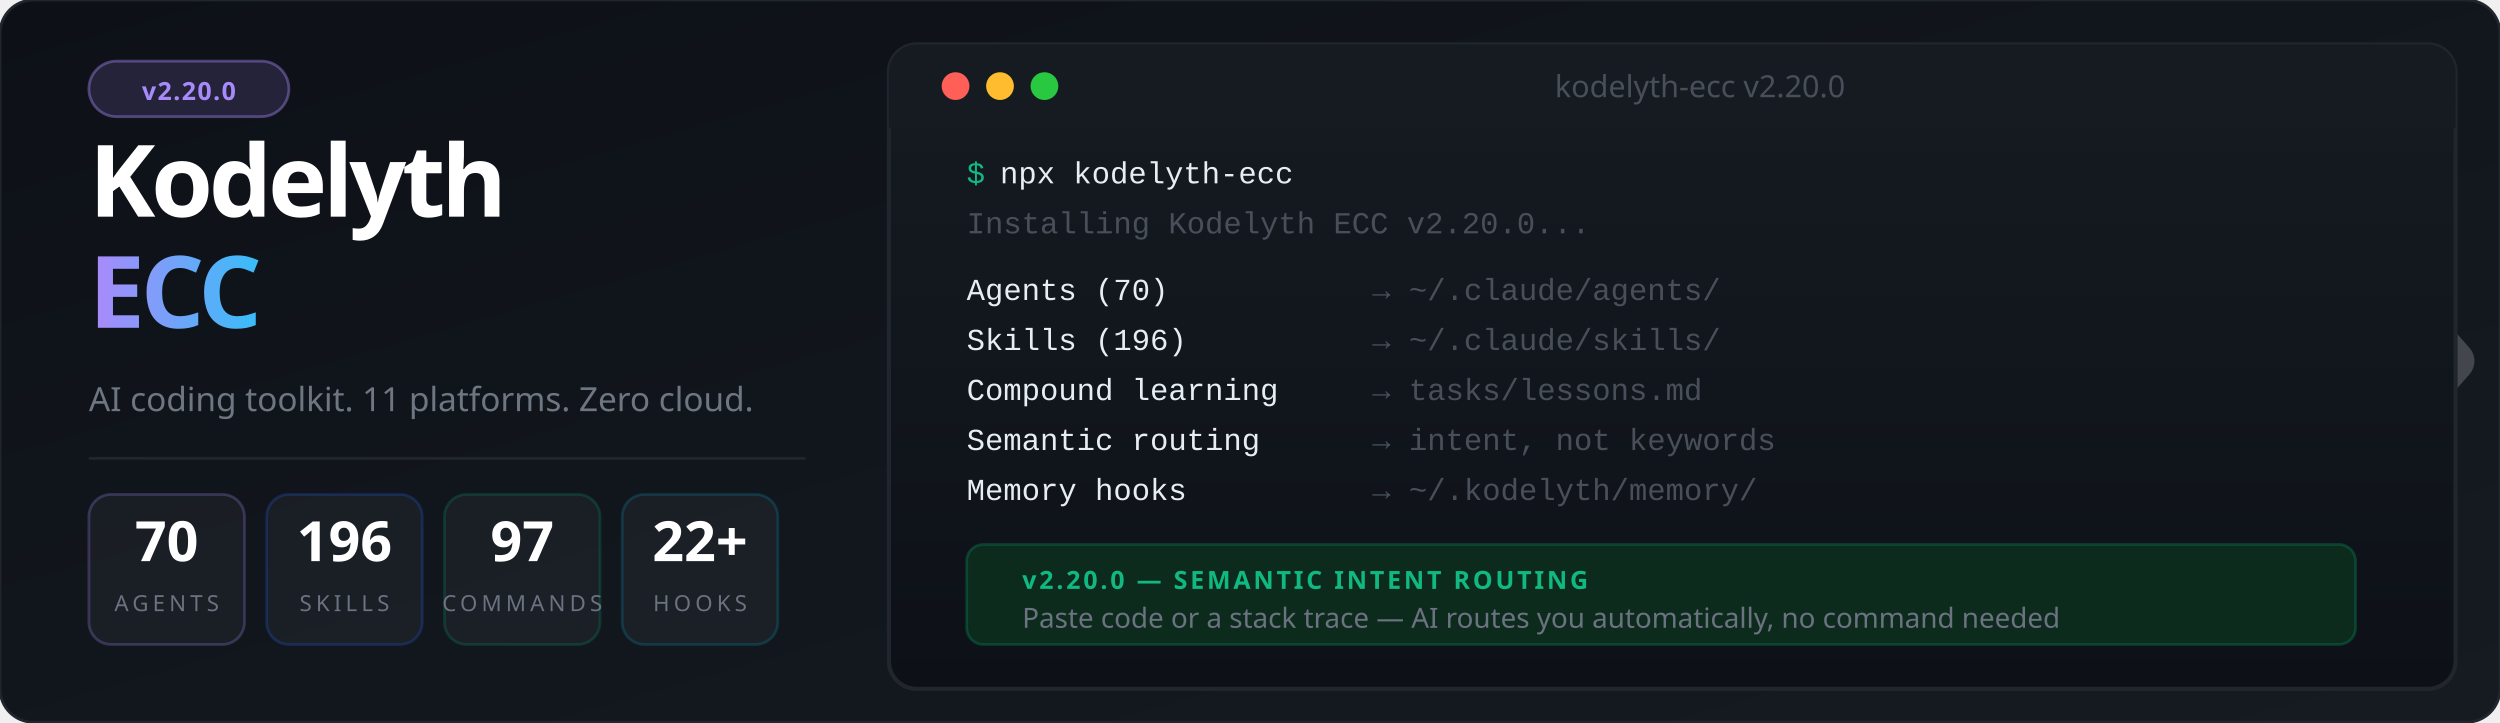
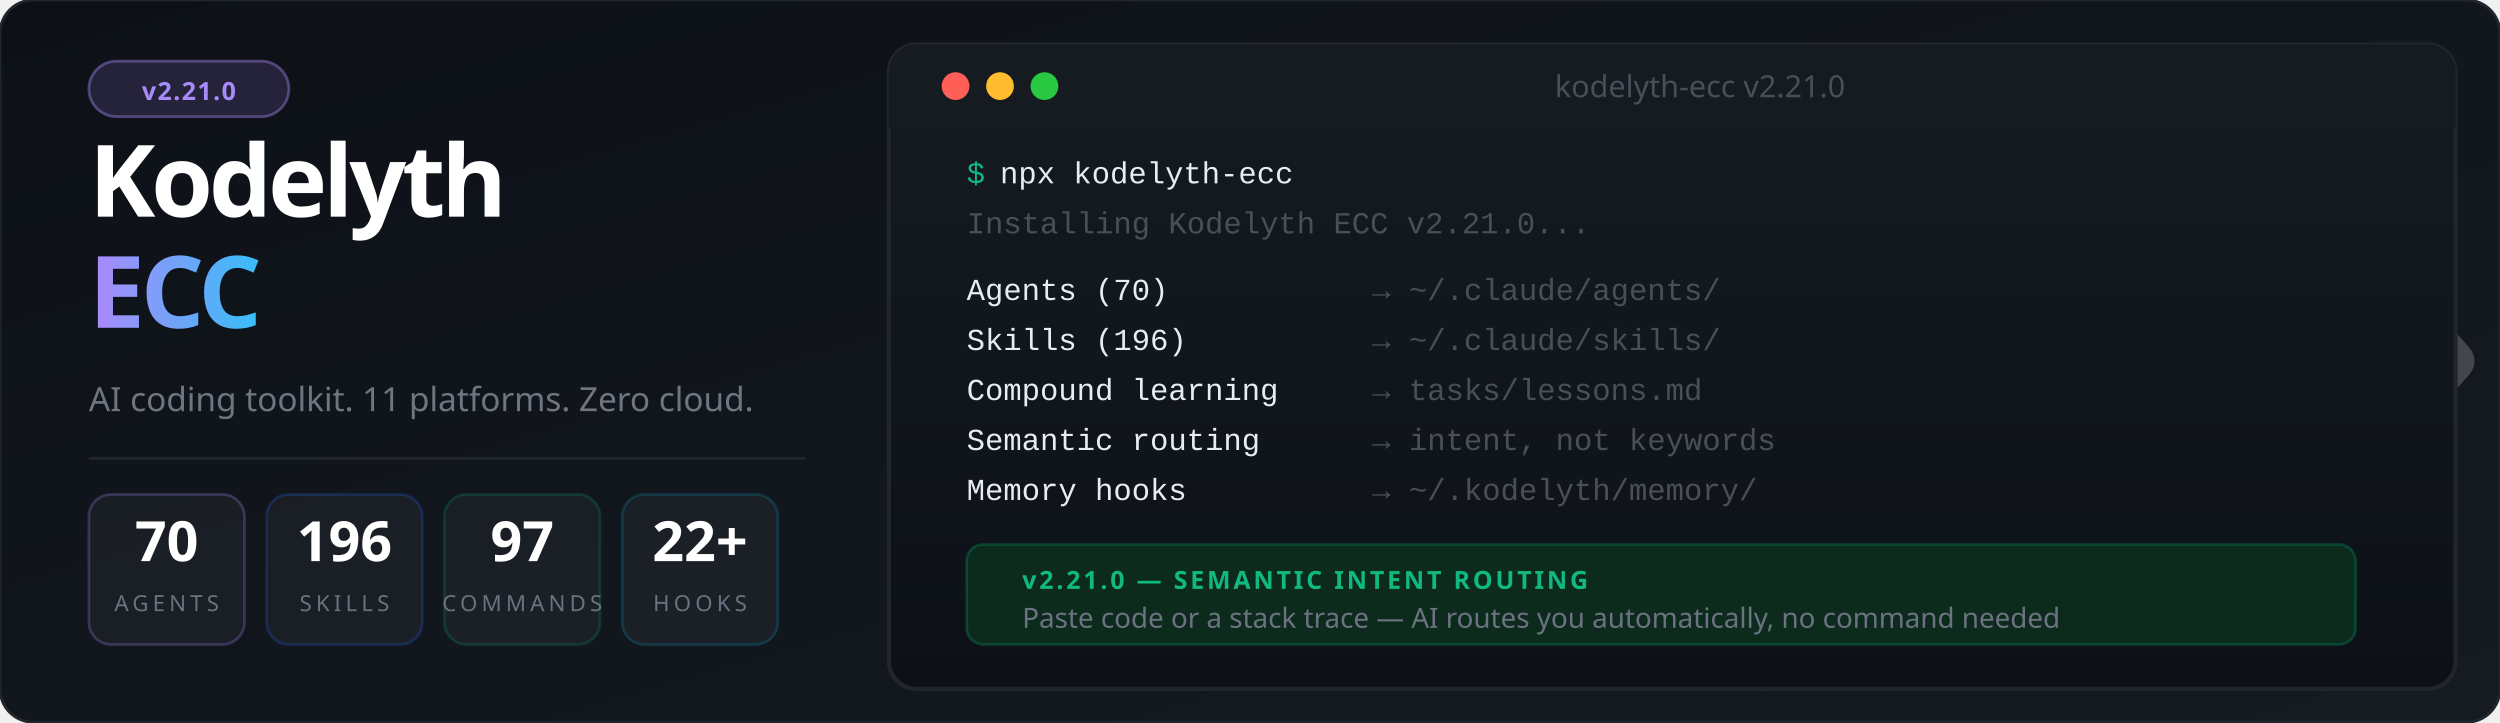
<svg xmlns="http://www.w3.org/2000/svg" viewBox="0 0 900 260" font-family="'Segoe UI', system-ui, -apple-system, sans-serif">
  <defs>
    <linearGradient id="bg" x1="0%" y1="0%" x2="100%" y2="100%">
      <stop offset="0%" style="stop-color:#0d1117" />
      <stop offset="100%" style="stop-color:#161b22" />
    </linearGradient>
    <linearGradient id="accent" x1="0%" y1="0%" x2="100%" y2="0%">
      <stop offset="0%" style="stop-color:#a78bfa" />
      <stop offset="100%" style="stop-color:#38bdf8" />
    </linearGradient>
    <linearGradient id="termGrad" x1="0%" y1="0%" x2="0%" y2="100%">
      <stop offset="0%" style="stop-color:#161b22" />
      <stop offset="100%" style="stop-color:#0d1117" />
    </linearGradient>
    <filter id="glow">
      <feGaussianBlur stdDeviation="3" result="blur" />
      <feMerge>
        <feMergeNode in="blur" />
        <feMergeNode in="SourceGraphic" />
      </feMerge>
    </filter>
  </defs>
  <rect width="900" height="260" fill="url(#bg)" rx="12" />
  <rect width="900" height="260" fill="none" stroke="#21262d" stroke-width="1" rx="12" />
  <g transform="translate(844, 85) scale(0.45)" opacity="0.20">
    <polyline points="-44,4 12,100 -44,196" stroke="#ffffff" stroke-width="10" stroke-linecap="round" stroke-linejoin="round" fill="none" />
    <polyline points="0,0 88,100 0,200" stroke="#ffffff" stroke-width="32" stroke-linecap="round" stroke-linejoin="round" fill="none" />
  </g>
  <rect x="32" y="22" width="72" height="20" rx="10" fill="#a78bfa" fill-opacity="0.15" stroke="#a78bfa" stroke-opacity="0.4" stroke-width="1" />
-   <text x="68" y="36" font-size="9" fill="#a78bfa" text-anchor="middle" font-weight="700" letter-spacing="0.5">v2.20.0</text>
+   <text x="68" y="36" font-size="9" fill="#a78bfa" text-anchor="middle" font-weight="700" letter-spacing="0.5">v2.21.0</text>
  <text x="32" y="78" font-size="36" font-weight="900" letter-spacing="-1.5" fill="#ffffff">Kodelyth</text>
  <text x="32" y="118" font-size="36" font-weight="900" letter-spacing="-1.5" fill="url(#accent)">ECC</text>
  <text x="32" y="148" font-size="12" fill="#6e7681" font-weight="400">AI coding toolkit. 11 platforms. Zero cloud.</text>
  <line x1="32" y1="165" x2="290" y2="165" stroke="#21262d" stroke-width="1" />
  <rect x="32" y="178" width="56" height="54" rx="8" fill="#ffffff" fill-opacity="0.04" stroke="#a78bfa" stroke-opacity="0.25" stroke-width="1" />
  <text x="60" y="202" font-size="20" font-weight="800" fill="#ffffff" text-anchor="middle">70</text>
  <text x="60" y="220" font-size="8" fill="#6b7280" text-anchor="middle" letter-spacing="1.5">AGENTS</text>
  <rect x="96" y="178" width="56" height="54" rx="8" fill="#ffffff" fill-opacity="0.04" stroke="#2563eb" stroke-opacity="0.25" stroke-width="1" />
  <text x="124" y="202" font-size="20" font-weight="800" fill="#ffffff" text-anchor="middle">196</text>
  <text x="124" y="220" font-size="8" fill="#6b7280" text-anchor="middle" letter-spacing="1.5">SKILLS</text>
  <rect x="160" y="178" width="56" height="54" rx="8" fill="#ffffff" fill-opacity="0.04" stroke="#059669" stroke-opacity="0.25" stroke-width="1" />
  <text x="188" y="202" font-size="20" font-weight="800" fill="#ffffff" text-anchor="middle">97</text>
  <text x="188" y="220" font-size="8" fill="#6b7280" text-anchor="middle" letter-spacing="1.5">COMMANDS</text>
  <rect x="224" y="178" width="56" height="54" rx="8" fill="#ffffff" fill-opacity="0.04" stroke="#0891b2" stroke-opacity="0.25" stroke-width="1" />
  <text x="252" y="202" font-size="20" font-weight="800" fill="#ffffff" text-anchor="middle">22+</text>
  <text x="252" y="220" font-size="8" fill="#6b7280" text-anchor="middle" letter-spacing="1.5">HOOKS</text>
  <rect x="320" y="16" width="564" height="232" rx="10" fill="url(#termGrad)" stroke="#21262d" stroke-width="1.5" />
  <rect x="320" y="16" width="564" height="30" rx="10" fill="#161b22" />
  <rect x="320" y="36" width="564" height="10" fill="#161b22" />
  <circle cx="344" cy="31" r="5" fill="#ff5f57" />
  <circle cx="360" cy="31" r="5" fill="#febc2e" />
  <circle cx="376" cy="31" r="5" fill="#28c840" />
-   <text x="612" y="35" font-size="11" fill="#484f58" text-anchor="middle">kodelyth-ecc v2.20.0</text>
+   <text x="612" y="35" font-size="11" fill="#484f58" text-anchor="middle">kodelyth-ecc v2.21.0</text>
  <text x="348" y="66" font-family="'Courier New', Courier, monospace" font-size="11" fill="#10b981">$</text>
  <text x="360" y="66" font-family="'Courier New', Courier, monospace" font-size="11" fill="#e6edf3"> npx kodelyth-ecc</text>
-   <text x="348" y="84" font-family="'Courier New', Courier, monospace" font-size="11" fill="#484f58">Installing Kodelyth ECC v2.20.0...</text>
+   <text x="348" y="84" font-family="'Courier New', Courier, monospace" font-size="11" fill="#484f58">Installing Kodelyth ECC v2.21.0...</text>
  <text x="348" y="108" font-family="'Courier New', Courier, monospace" font-size="11" fill="#e6edf3"> Agents (70)         </text>
  <text x="494" y="108" font-family="'Courier New', Courier, monospace" font-size="11" fill="#484f58">→ ~/.claude/agents/</text>
  <text x="348" y="126" font-family="'Courier New', Courier, monospace" font-size="11" fill="#e6edf3"> Skills (196)        </text>
  <text x="494" y="126" font-family="'Courier New', Courier, monospace" font-size="11" fill="#484f58">→ ~/.claude/skills/</text>
  <text x="348" y="144" font-family="'Courier New', Courier, monospace" font-size="11" fill="#e6edf3"> Compound learning   </text>
  <text x="494" y="144" font-family="'Courier New', Courier, monospace" font-size="11" fill="#484f58">→ tasks/lessons.md</text>
  <text x="348" y="162" font-family="'Courier New', Courier, monospace" font-size="11" fill="#e6edf3"> Semantic routing    </text>
  <text x="494" y="162" font-family="'Courier New', Courier, monospace" font-size="11" fill="#484f58">→ intent, not keywords</text>
  <text x="348" y="180" font-family="'Courier New', Courier, monospace" font-size="11" fill="#e6edf3"> Memory hooks        </text>
  <text x="494" y="180" font-family="'Courier New', Courier, monospace" font-size="11" fill="#484f58">→ ~/.kodelyth/memory/</text>
  <rect x="348" y="196" width="500" height="36" rx="6" fill="#0d2b1d" stroke="#059669" stroke-opacity="0.3" stroke-width="1" />
-   <text x="368" y="212" font-size="9" font-weight="700" fill="#10b981" letter-spacing="1">v2.20.0 — SEMANTIC INTENT ROUTING</text>
+   <text x="368" y="212" font-size="9" font-weight="700" fill="#10b981" letter-spacing="1">v2.21.0 — SEMANTIC INTENT ROUTING</text>
  <text x="368" y="226" font-size="10" fill="#6b7280">Paste code or a stack trace — AI routes you automatically, no command needed</text>
</svg>
